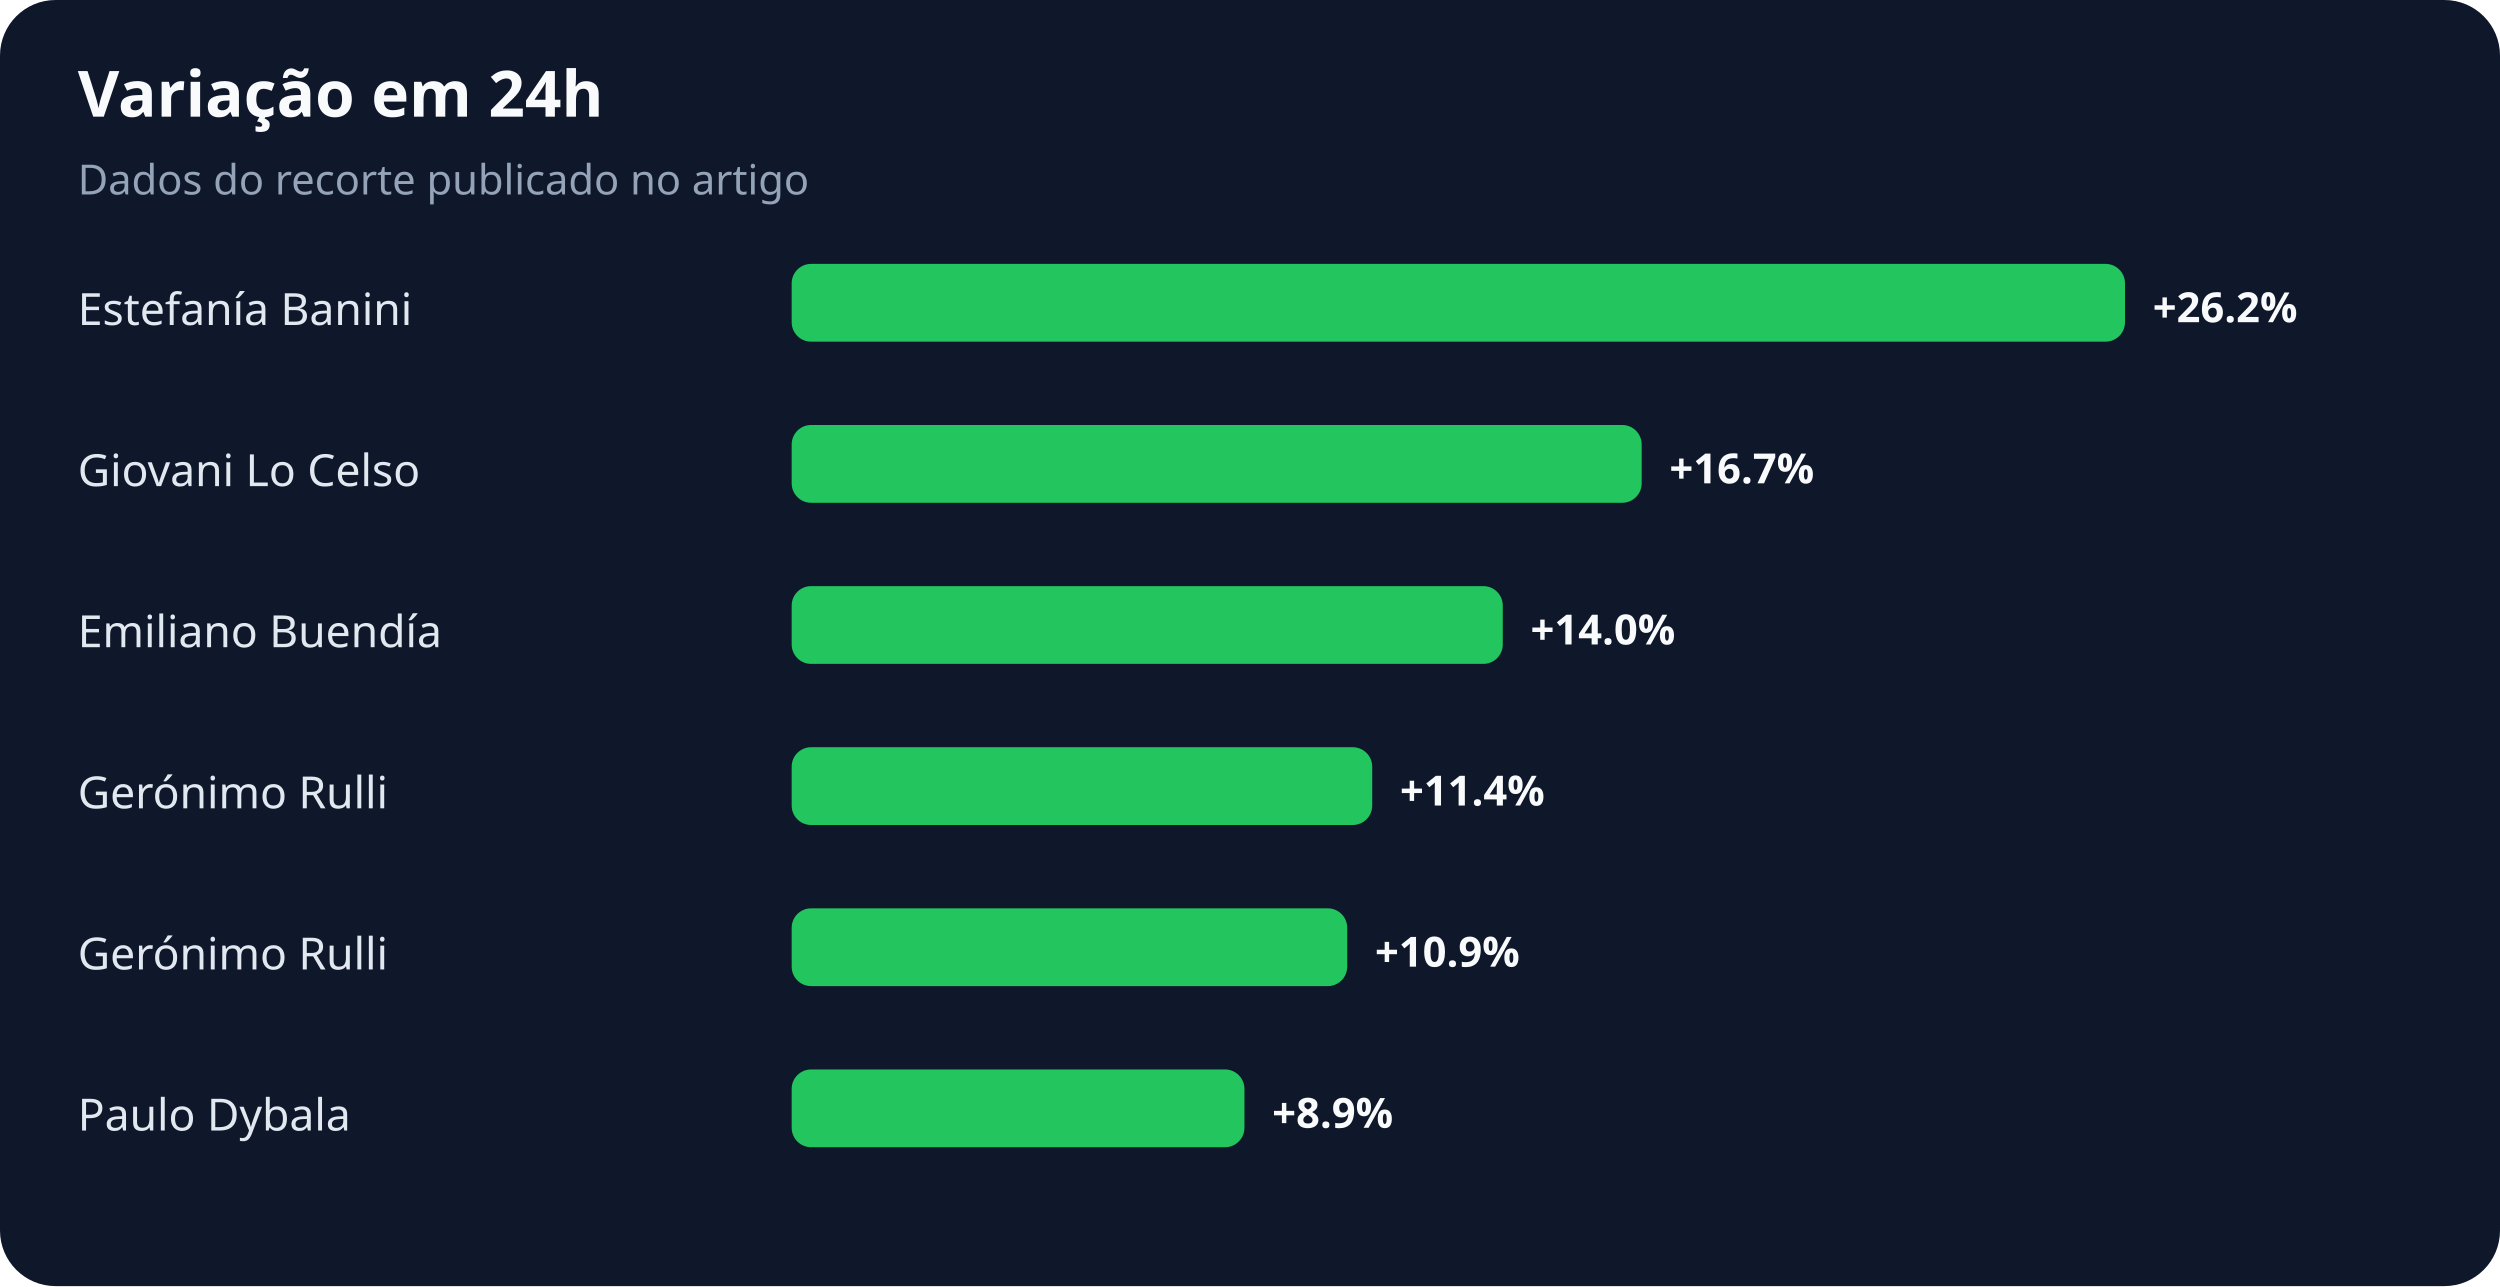
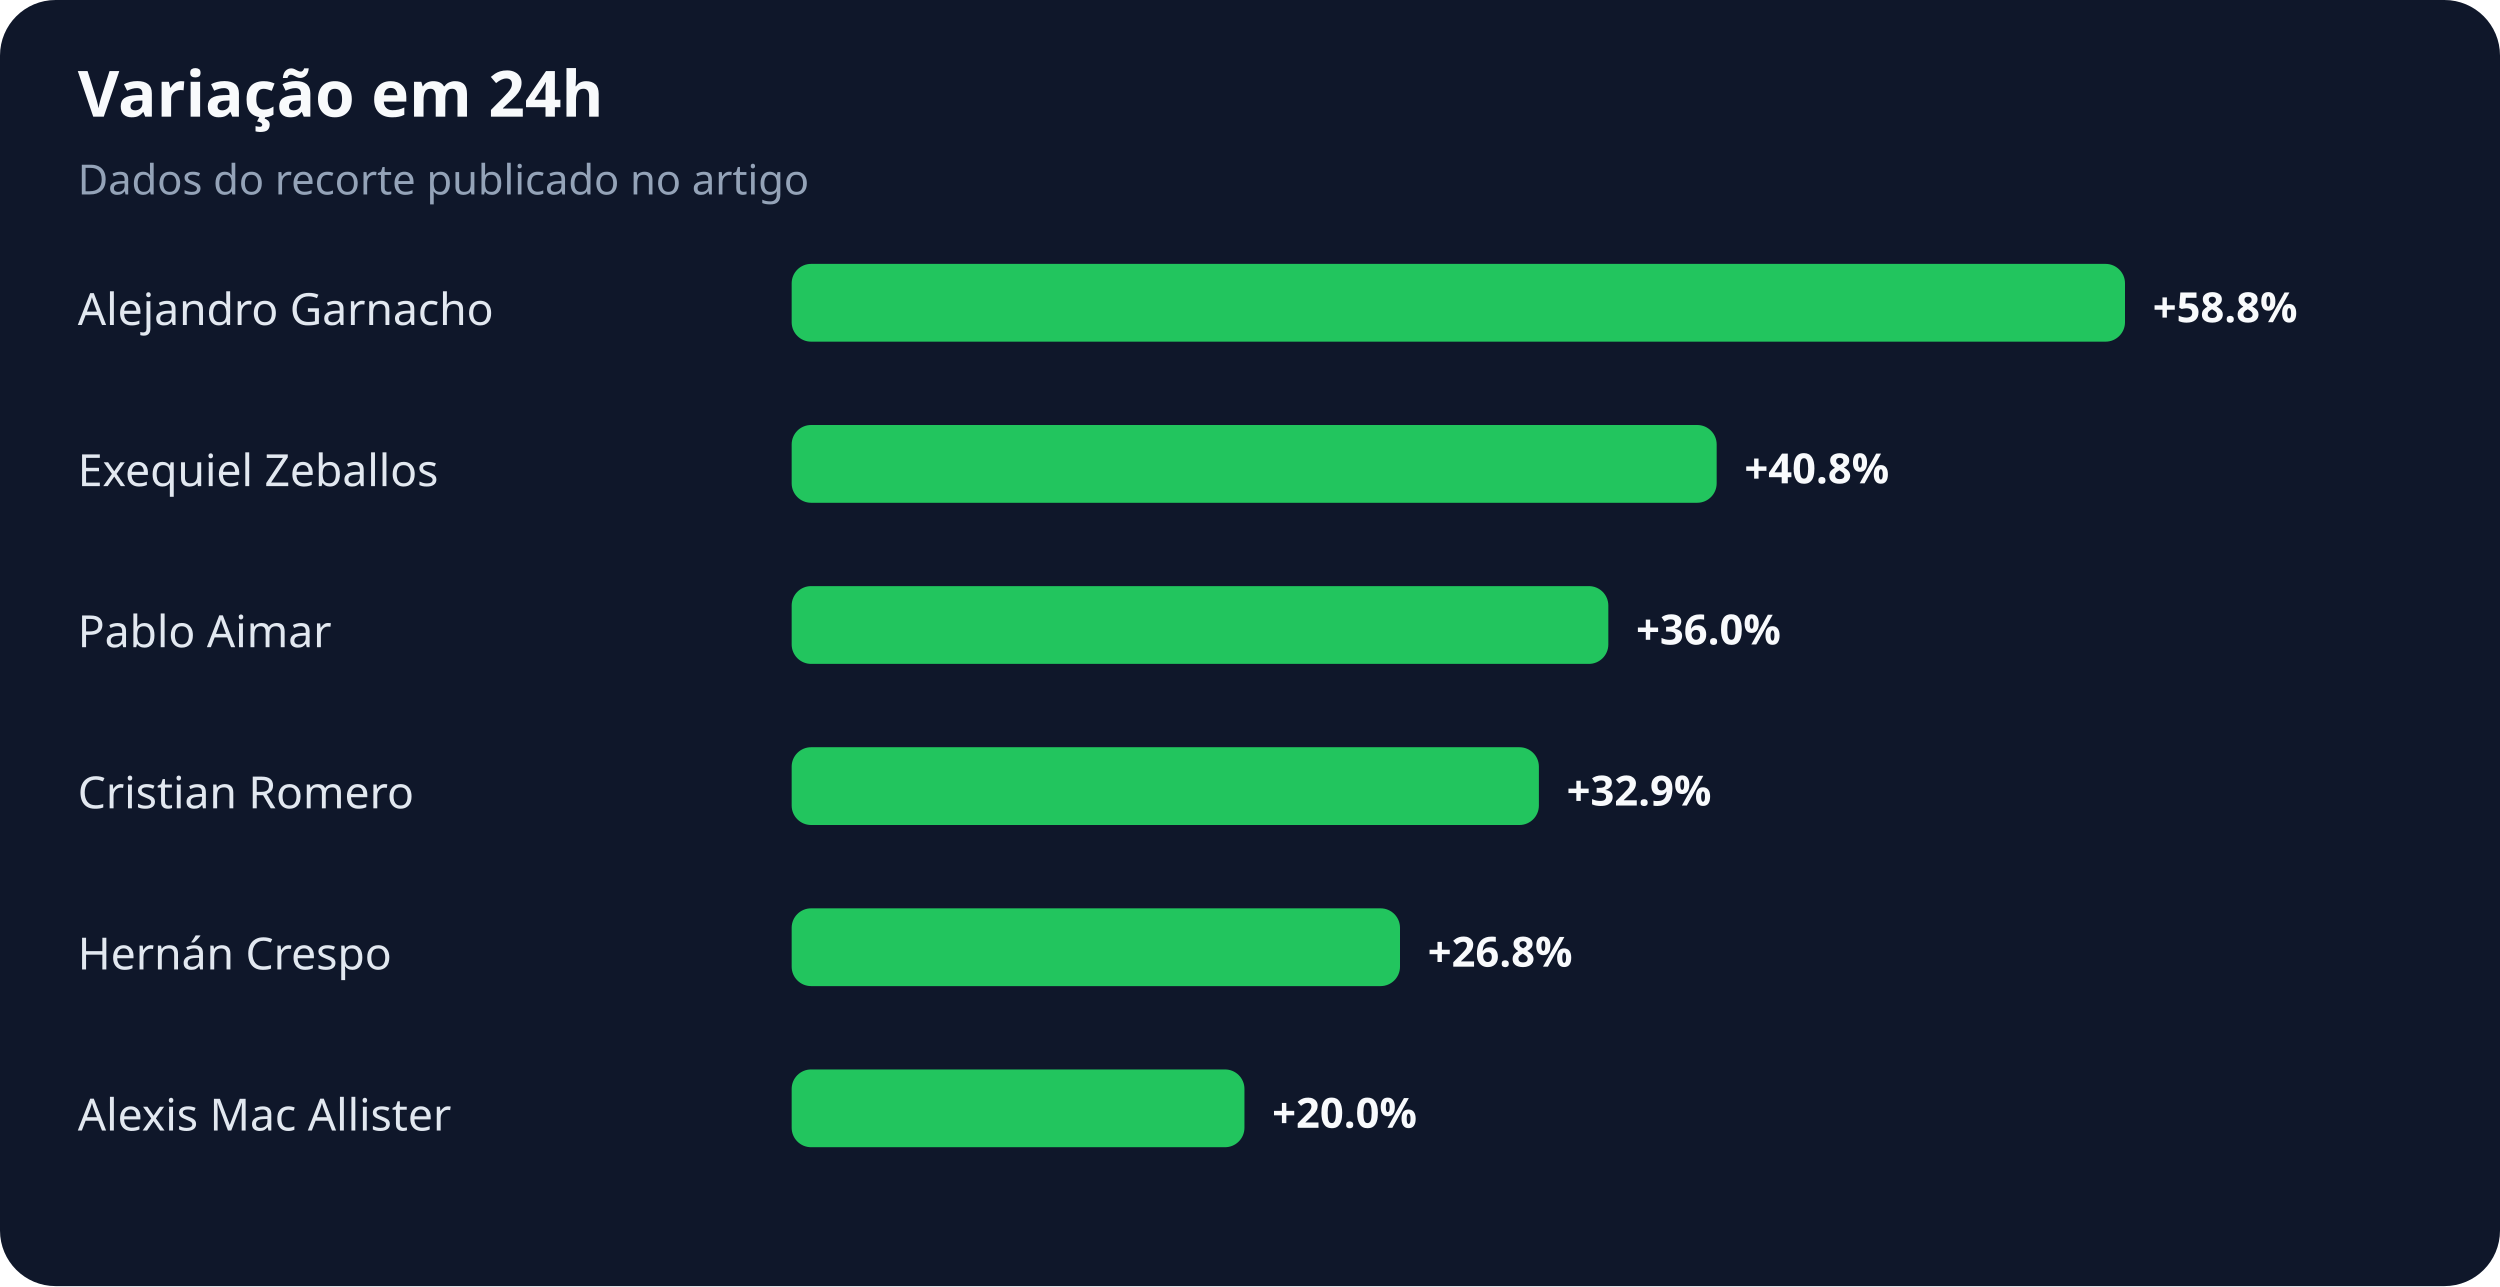
<svg xmlns="http://www.w3.org/2000/svg" width="900" height="463" viewBox="0 0 900 463" role="img" aria-labelledby="title desc">
  <rect width="100%" height="100%" rx="20" fill="#0f172a" />
  <text x="28" y="42" fill="#f8fafc" font-family="system-ui,sans-serif" font-size="23" font-weight="700">Variação em 24h</text>
  <text x="28" y="70" fill="#94a3b8" font-family="system-ui,sans-serif" font-size="15">Dados do recorte publicado no artigo</text>
-   <text x="28" y="117" fill="#e2e8f0" font-family="system-ui,sans-serif" font-size="16">Estefanía Banini</text>
+   <text x="28" y="117" fill="#e2e8f0" font-family="system-ui,sans-serif" font-size="16">Alejandro Garnacho</text>
  <rect x="285" y="95" width="480" height="28" rx="7" fill="#22c55e" />
-   <text x="775" y="116" fill="#f8fafc" font-family="system-ui,sans-serif" font-size="15" font-weight="700">+26.2%</text>
-   <text x="28" y="175" fill="#e2e8f0" font-family="system-ui,sans-serif" font-size="16">Giovani Lo Celso</text>
-   <rect x="285" y="153" width="306" height="28" rx="7" fill="#22c55e" />
-   <text x="601" y="174" fill="#f8fafc" font-family="system-ui,sans-serif" font-size="15" font-weight="700">+16.7%</text>
-   <text x="28" y="233" fill="#e2e8f0" font-family="system-ui,sans-serif" font-size="16">Emiliano Buendía</text>
-   <rect x="285" y="211" width="256" height="28" rx="7" fill="#22c55e" />
-   <text x="551" y="232" fill="#f8fafc" font-family="system-ui,sans-serif" font-size="15" font-weight="700">+14.0%</text>
-   <text x="28" y="291" fill="#e2e8f0" font-family="system-ui,sans-serif" font-size="16">Gerónimo Rulli</text>
-   <rect x="285" y="269" width="209" height="28" rx="7" fill="#22c55e" />
-   <text x="504" y="290" fill="#f8fafc" font-family="system-ui,sans-serif" font-size="15" font-weight="700">+11.4%</text>
-   <text x="28" y="349" fill="#e2e8f0" font-family="system-ui,sans-serif" font-size="16">Gerónimo Rulli</text>
-   <rect x="285" y="327" width="200" height="28" rx="7" fill="#22c55e" />
-   <text x="495" y="348" fill="#f8fafc" font-family="system-ui,sans-serif" font-size="15" font-weight="700">+10.9%</text>
-   <text x="28" y="407" fill="#e2e8f0" font-family="system-ui,sans-serif" font-size="16">Paulo Dybala</text>
+   <text x="775" y="116" fill="#f8fafc" font-family="system-ui,sans-serif" font-size="15" font-weight="700">+58.8%</text>
+   <text x="28" y="175" fill="#e2e8f0" font-family="system-ui,sans-serif" font-size="16">Exequiel Zeballos</text>
+   <rect x="285" y="153" width="333" height="28" rx="7" fill="#22c55e" />
+   <text x="628" y="174" fill="#f8fafc" font-family="system-ui,sans-serif" font-size="15" font-weight="700">+40.8%</text>
+   <text x="28" y="233" fill="#e2e8f0" font-family="system-ui,sans-serif" font-size="16">Pablo Aimar</text>
+   <rect x="285" y="211" width="294" height="28" rx="7" fill="#22c55e" />
+   <text x="589" y="232" fill="#f8fafc" font-family="system-ui,sans-serif" font-size="15" font-weight="700">+36.0%</text>
+   <text x="28" y="291" fill="#e2e8f0" font-family="system-ui,sans-serif" font-size="16">Cristian Romero</text>
+   <rect x="285" y="269" width="269" height="28" rx="7" fill="#22c55e" />
+   <text x="564" y="290" fill="#f8fafc" font-family="system-ui,sans-serif" font-size="15" font-weight="700">+32.9%</text>
+   <text x="28" y="349" fill="#e2e8f0" font-family="system-ui,sans-serif" font-size="16">Hernán Crespo</text>
+   <rect x="285" y="327" width="219" height="28" rx="7" fill="#22c55e" />
+   <text x="514" y="348" fill="#f8fafc" font-family="system-ui,sans-serif" font-size="15" font-weight="700">+26.8%</text>
+   <text x="28" y="407" fill="#e2e8f0" font-family="system-ui,sans-serif" font-size="16">Alexis Mac Allister</text>
  <rect x="285" y="385" width="163" height="28" rx="7" fill="#22c55e" />
-   <text x="458" y="406" fill="#f8fafc" font-family="system-ui,sans-serif" font-size="15" font-weight="700">+8.9%</text>
+   <text x="458" y="406" fill="#f8fafc" font-family="system-ui,sans-serif" font-size="15" font-weight="700">+20.0%</text>
</svg>
